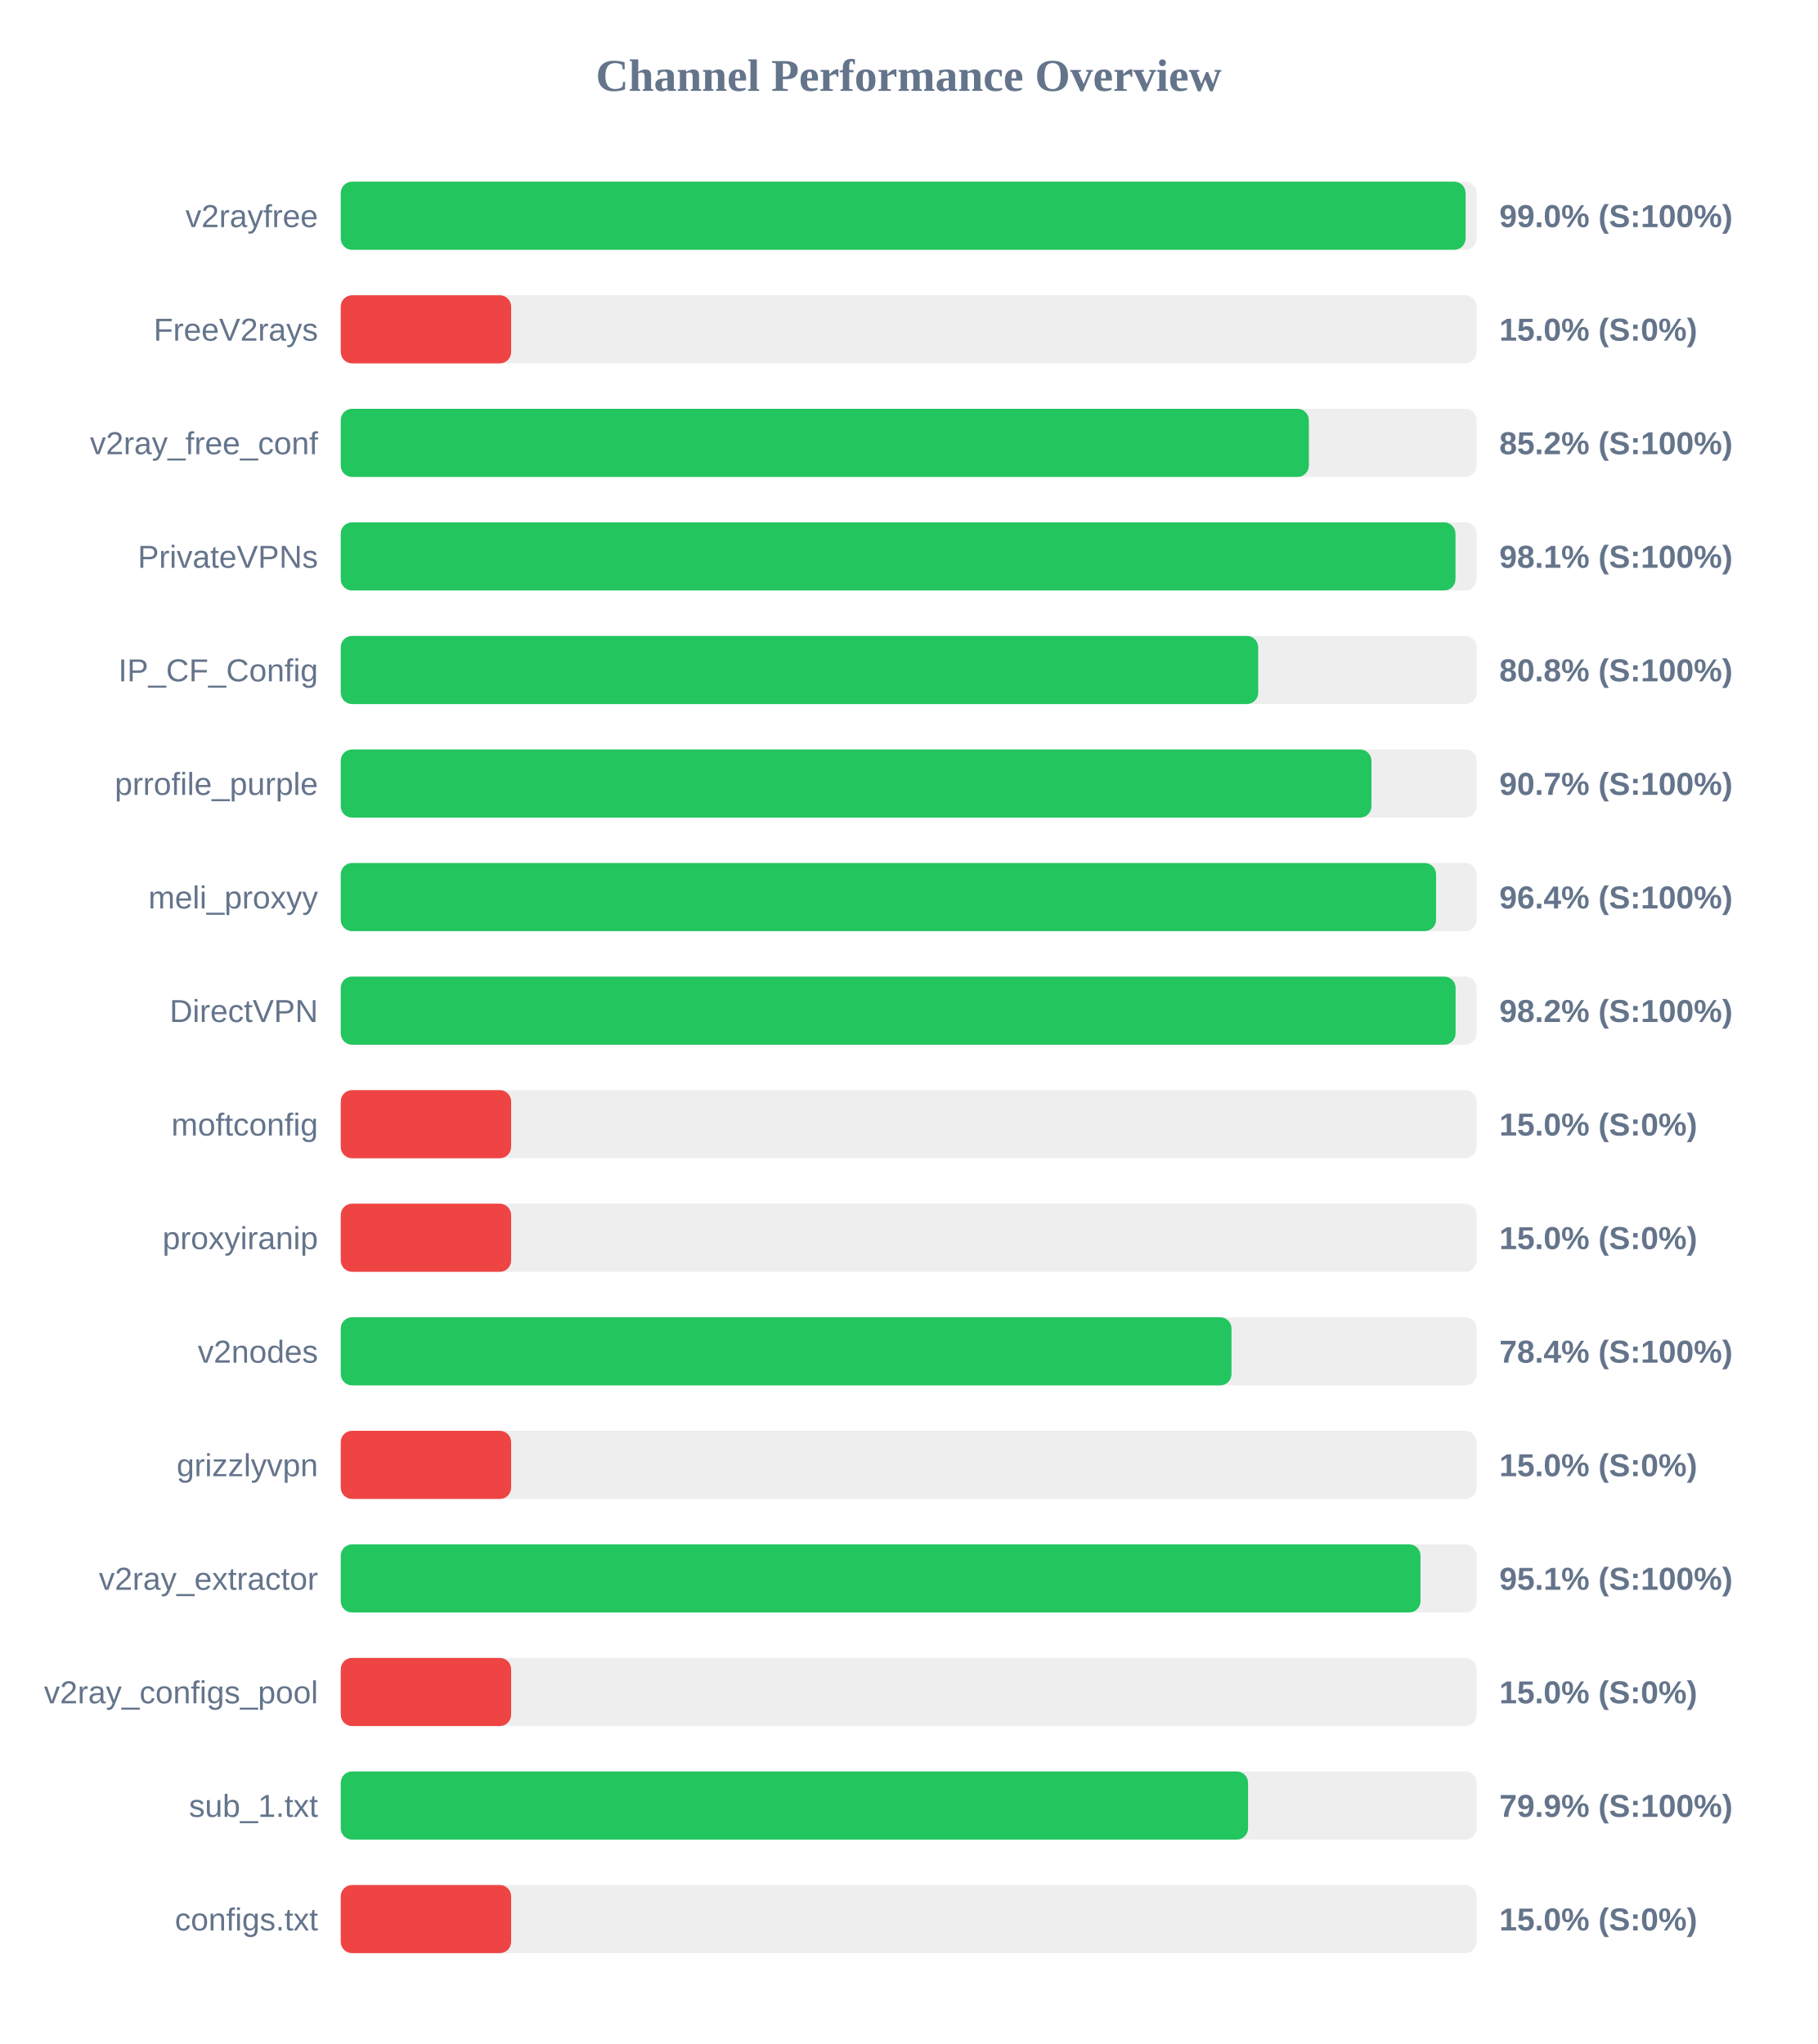
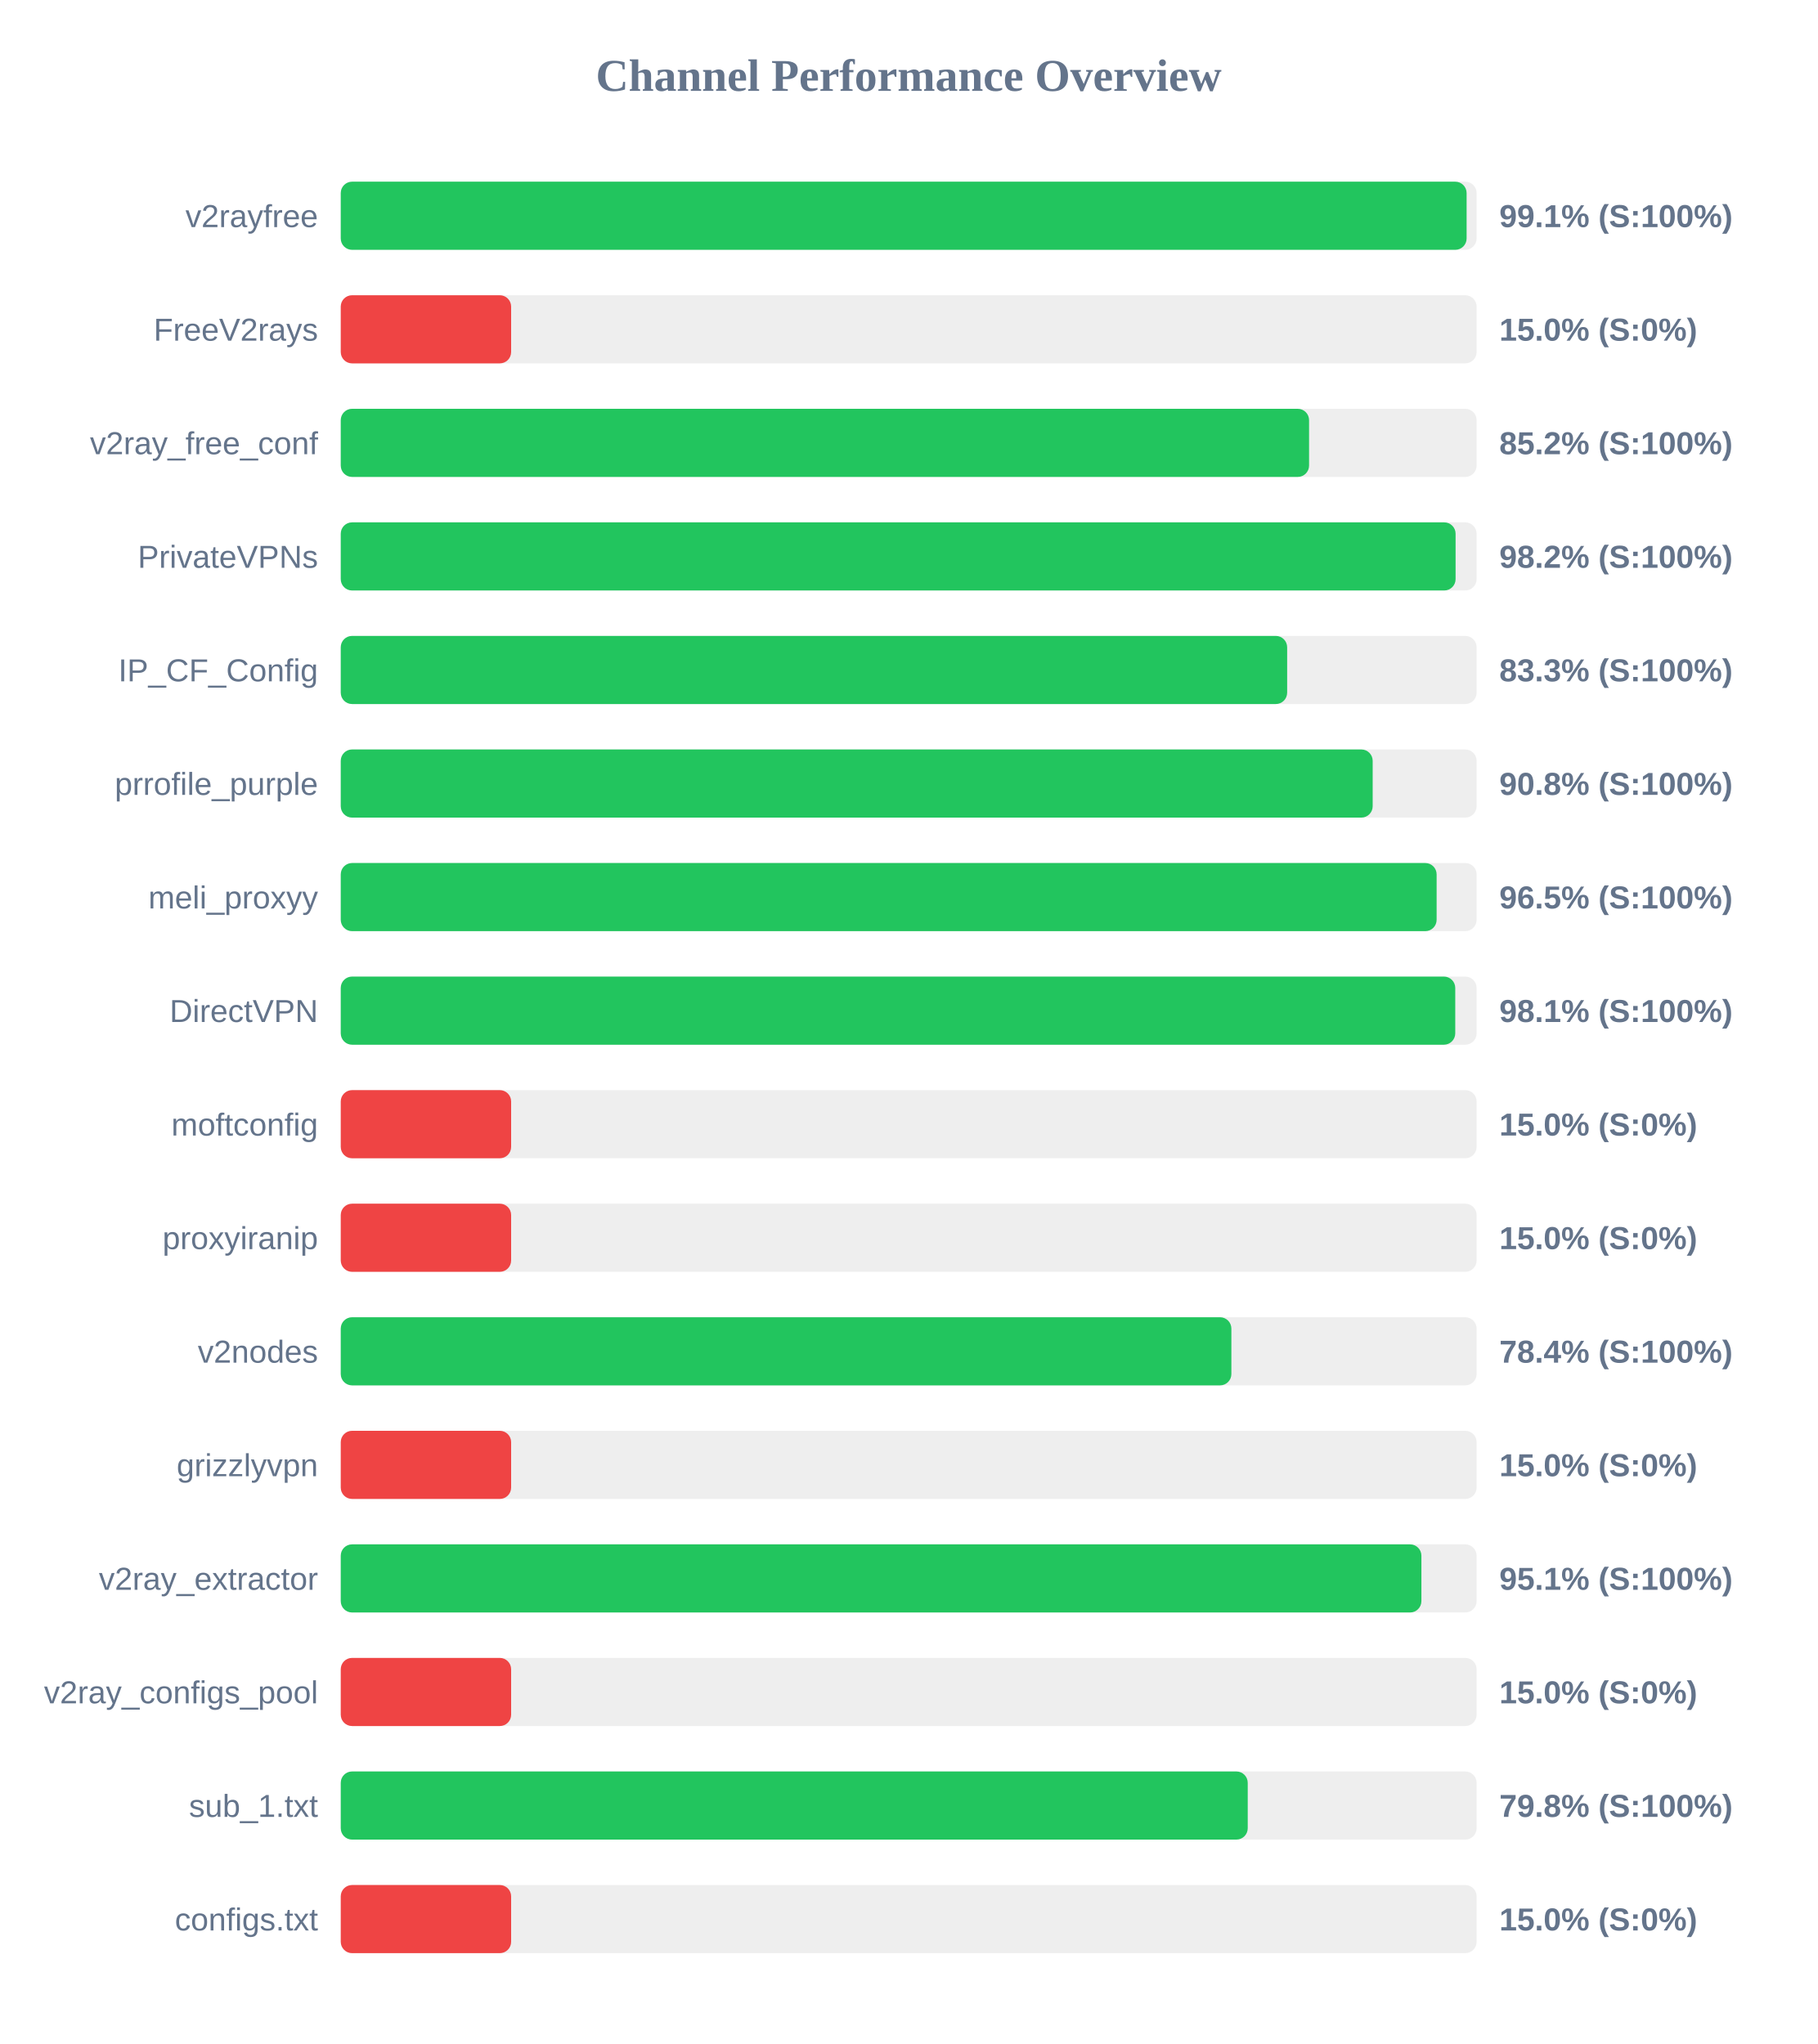
<svg xmlns="http://www.w3.org/2000/svg" width="800" height="900" version="1.1">
  <style>
        .row { font: 14px Arial; fill: #64748b; }
        .score { font: bold 14px Arial; fill: #64748b; }
    </style>
  <text x="400" y="40" text-anchor="middle" font-size="20px" font-weight="bold" fill="#64748b">Channel Performance Overview</text>
  <rect x="150" y="80" width="500" height="30" fill="#eee" rx="5" />
-   <rect x="150" y="80" width="495.15" height="30" fill="#22c55e" rx="5" />
+   <rect x="150" y="80" width="495.6" height="30" fill="#22c55e" rx="5" />
  <text x="140" y="100" text-anchor="end" class="row">v2rayfree</text>
-   <text x="660" y="100" text-anchor="start" class="score">99.0% (S:100%)</text>
+   <text x="660" y="100" text-anchor="start" class="score">99.1% (S:100%)</text>
  <rect x="150" y="130" width="500" height="30" fill="#eee" rx="5" />
  <rect x="150" y="130" width="75.0" height="30" fill="#ef4444" rx="5" />
  <text x="140" y="150" text-anchor="end" class="row">FreeV2rays</text>
  <text x="660" y="150" text-anchor="start" class="score">15.0% (S:0%)</text>
  <rect x="150" y="180" width="500" height="30" fill="#eee" rx="5" />
-   <rect x="150" y="180" width="426.15" height="30" fill="#22c55e" rx="5" />
+   <rect x="150" y="180" width="426.25" height="30" fill="#22c55e" rx="5" />
  <text x="140" y="200" text-anchor="end" class="row">v2ray_free_conf</text>
  <text x="660" y="200" text-anchor="start" class="score">85.2% (S:100%)</text>
  <rect x="150" y="230" width="500" height="30" fill="#eee" rx="5" />
-   <rect x="150" y="230" width="490.7" height="30" fill="#22c55e" rx="5" />
+   <rect x="150" y="230" width="490.75" height="30" fill="#22c55e" rx="5" />
  <text x="140" y="250" text-anchor="end" class="row">PrivateVPNs</text>
-   <text x="660" y="250" text-anchor="start" class="score">98.1% (S:100%)</text>
+   <text x="660" y="250" text-anchor="start" class="score">98.2% (S:100%)</text>
  <rect x="150" y="280" width="500" height="30" fill="#eee" rx="5" />
-   <rect x="150" y="280" width="403.85" height="30" fill="#22c55e" rx="5" />
+   <rect x="150" y="280" width="416.6" height="30" fill="#22c55e" rx="5" />
  <text x="140" y="300" text-anchor="end" class="row">IP_CF_Config</text>
-   <text x="660" y="300" text-anchor="start" class="score">80.8% (S:100%)</text>
+   <text x="660" y="300" text-anchor="start" class="score">83.3% (S:100%)</text>
  <rect x="150" y="330" width="500" height="30" fill="#eee" rx="5" />
-   <rect x="150" y="330" width="453.7" height="30" fill="#22c55e" rx="5" />
+   <rect x="150" y="330" width="454.25" height="30" fill="#22c55e" rx="5" />
  <text x="140" y="350" text-anchor="end" class="row">prrofile_purple</text>
-   <text x="660" y="350" text-anchor="start" class="score">90.7% (S:100%)</text>
+   <text x="660" y="350" text-anchor="start" class="score">90.8% (S:100%)</text>
  <rect x="150" y="380" width="500" height="30" fill="#eee" rx="5" />
-   <rect x="150" y="380" width="482.15" height="30" fill="#22c55e" rx="5" />
+   <rect x="150" y="380" width="482.4" height="30" fill="#22c55e" rx="5" />
  <text x="140" y="400" text-anchor="end" class="row">meli_proxyy</text>
-   <text x="660" y="400" text-anchor="start" class="score">96.4% (S:100%)</text>
+   <text x="660" y="400" text-anchor="start" class="score">96.5% (S:100%)</text>
  <rect x="150" y="430" width="500" height="30" fill="#eee" rx="5" />
-   <rect x="150" y="430" width="490.75" height="30" fill="#22c55e" rx="5" />
+   <rect x="150" y="430" width="490.6" height="30" fill="#22c55e" rx="5" />
  <text x="140" y="450" text-anchor="end" class="row">DirectVPN</text>
-   <text x="660" y="450" text-anchor="start" class="score">98.2% (S:100%)</text>
+   <text x="660" y="450" text-anchor="start" class="score">98.1% (S:100%)</text>
  <rect x="150" y="480" width="500" height="30" fill="#eee" rx="5" />
  <rect x="150" y="480" width="75.0" height="30" fill="#ef4444" rx="5" />
  <text x="140" y="500" text-anchor="end" class="row">moftconfig</text>
  <text x="660" y="500" text-anchor="start" class="score">15.0% (S:0%)</text>
  <rect x="150" y="530" width="500" height="30" fill="#eee" rx="5" />
  <rect x="150" y="530" width="75.0" height="30" fill="#ef4444" rx="5" />
  <text x="140" y="550" text-anchor="end" class="row">proxyiranip</text>
  <text x="660" y="550" text-anchor="start" class="score">15.0% (S:0%)</text>
  <rect x="150" y="580" width="500" height="30" fill="#eee" rx="5" />
-   <rect x="150" y="580" width="392.1" height="30" fill="#22c55e" rx="5" />
+   <rect x="150" y="580" width="392.05" height="30" fill="#22c55e" rx="5" />
  <text x="140" y="600" text-anchor="end" class="row">v2nodes</text>
  <text x="660" y="600" text-anchor="start" class="score">78.4% (S:100%)</text>
  <rect x="150" y="630" width="500" height="30" fill="#eee" rx="5" />
  <rect x="150" y="630" width="75.0" height="30" fill="#ef4444" rx="5" />
  <text x="140" y="650" text-anchor="end" class="row">grizzlyvpn</text>
  <text x="660" y="650" text-anchor="start" class="score">15.0% (S:0%)</text>
  <rect x="150" y="680" width="500" height="30" fill="#eee" rx="5" />
-   <rect x="150" y="680" width="475.3" height="30" fill="#22c55e" rx="5" />
+   <rect x="150" y="680" width="475.7" height="30" fill="#22c55e" rx="5" />
  <text x="140" y="700" text-anchor="end" class="row">v2ray_extractor</text>
  <text x="660" y="700" text-anchor="start" class="score">95.1% (S:100%)</text>
  <rect x="150" y="730" width="500" height="30" fill="#eee" rx="5" />
  <rect x="150" y="730" width="75.0" height="30" fill="#ef4444" rx="5" />
  <text x="140" y="750" text-anchor="end" class="row">v2ray_configs_pool</text>
  <text x="660" y="750" text-anchor="start" class="score">15.0% (S:0%)</text>
  <rect x="150" y="780" width="500" height="30" fill="#eee" rx="5" />
-   <rect x="150" y="780" width="399.4" height="30" fill="#22c55e" rx="5" />
+   <rect x="150" y="780" width="399.25" height="30" fill="#22c55e" rx="5" />
  <text x="140" y="800" text-anchor="end" class="row">sub_1.txt</text>
-   <text x="660" y="800" text-anchor="start" class="score">79.9% (S:100%)</text>
+   <text x="660" y="800" text-anchor="start" class="score">79.8% (S:100%)</text>
  <rect x="150" y="830" width="500" height="30" fill="#eee" rx="5" />
  <rect x="150" y="830" width="75.0" height="30" fill="#ef4444" rx="5" />
  <text x="140" y="850" text-anchor="end" class="row">configs.txt</text>
  <text x="660" y="850" text-anchor="start" class="score">15.0% (S:0%)</text>
</svg>
